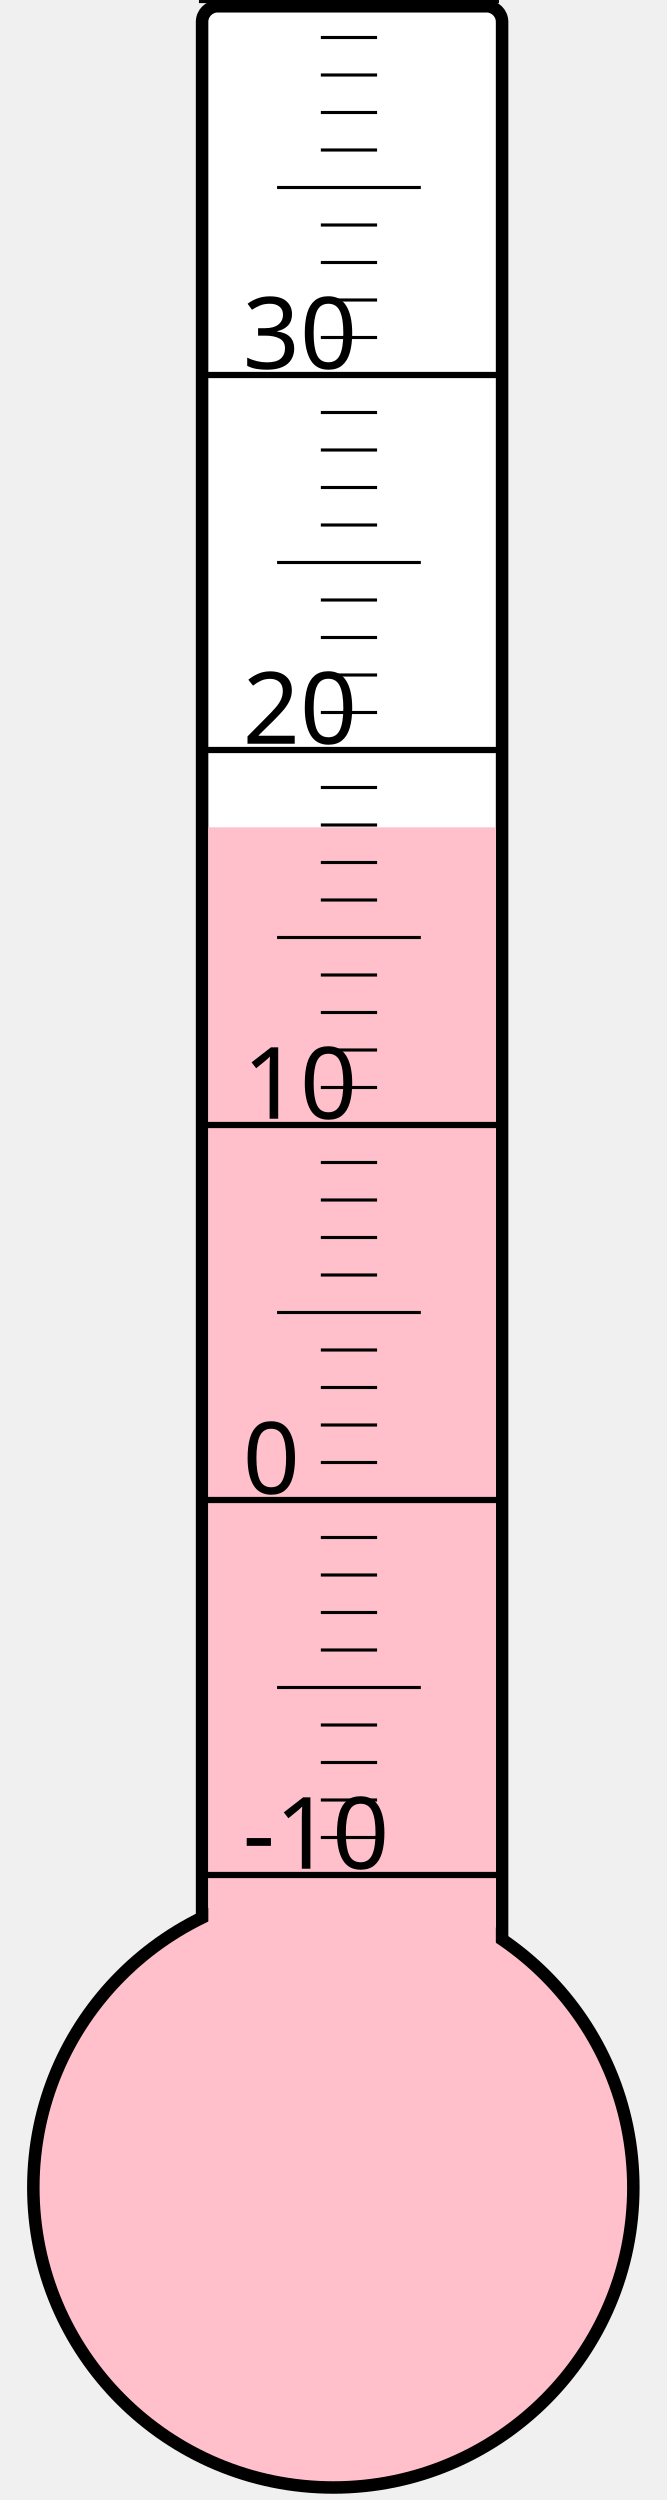
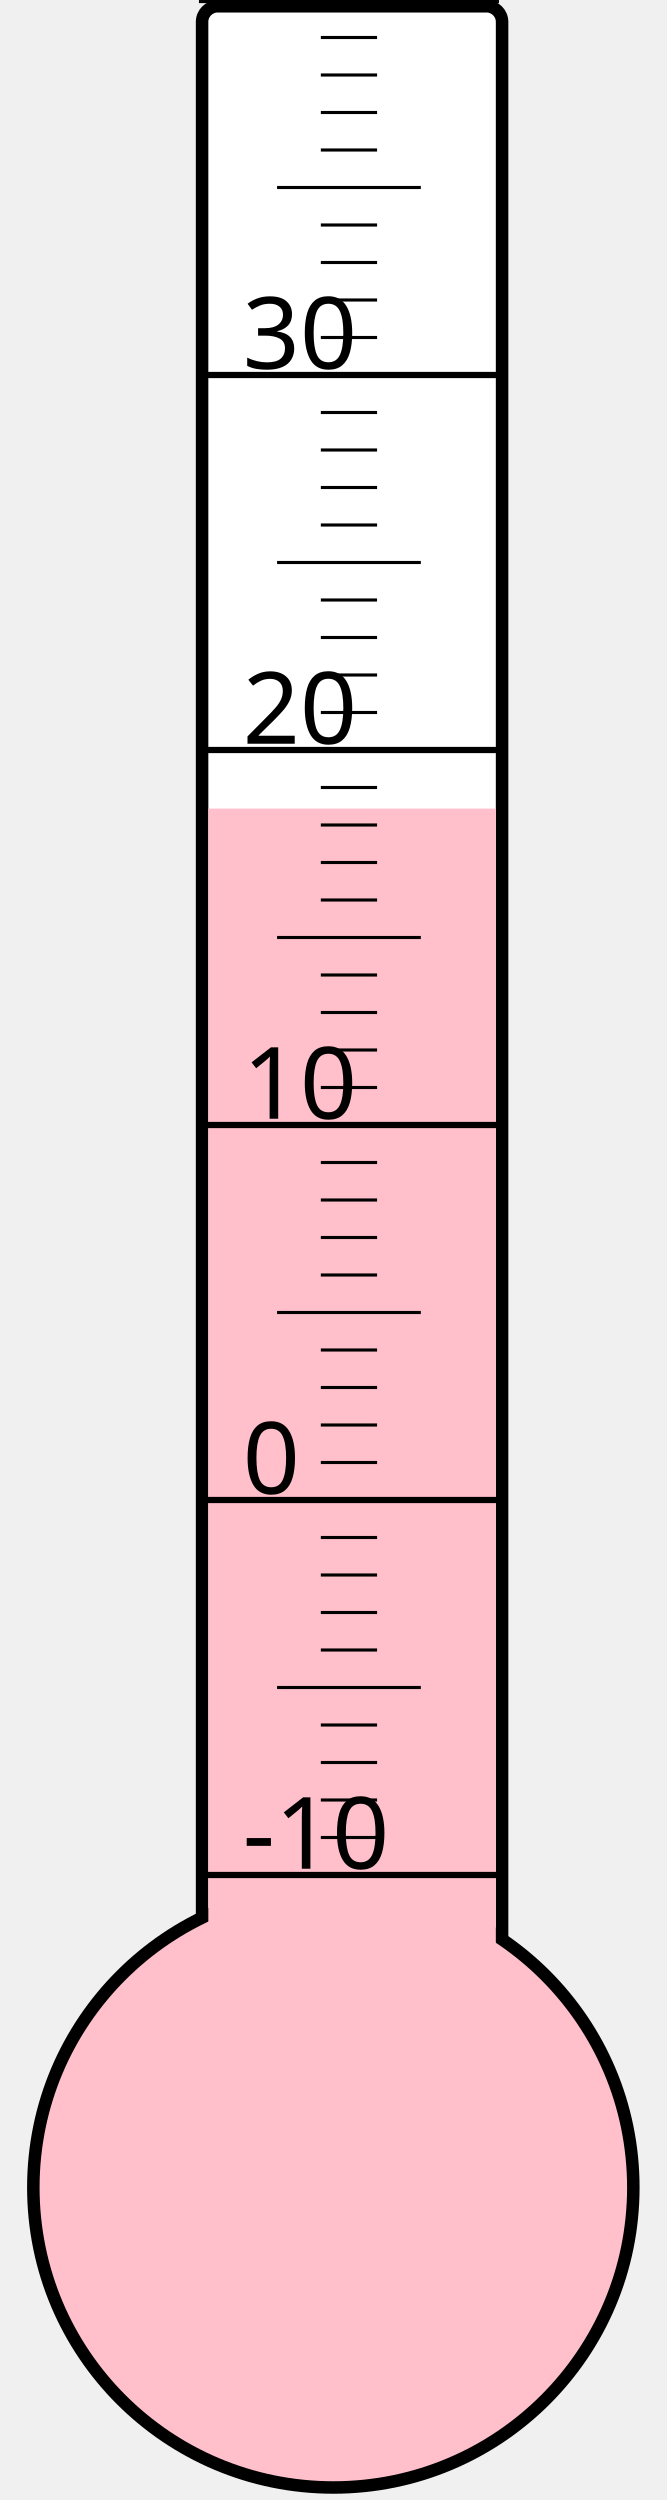
<svg xmlns="http://www.w3.org/2000/svg" width="40px" height="150px" viewBox="0 0 200 800">
  <rect width="200" height="800" x="0" y="0" style="fill: #ffffeb; fill-opacity: 0;" />
  <rect width="96" height="680" x="58" y="2" rx="5" ry="5" style="fill: white; fill-opacity: 1; stroke: black; stroke-width: 4;" />
  <circle cx="100" cy="700" r="96" style="fill: pink; stroke: black; stroke-width: 4;" />
-   <rect width="92" height="435.25" x="60" y="264.75" style="fill: pink; fill-opacity: 1; stroke-width: 0;" />
+   <rect width="92" height="441.25" x="60" y="258.75" style="fill: pink; fill-opacity: 1; stroke-width: 0;" />
  <text x="71" y="598" style="font-family: sans-serif; font-size: 24pt;">-10</text>
  <text x="71" y="478" style="font-family: sans-serif; font-size: 24pt;">0</text>
  <text x="71" y="358" style="font-family: sans-serif; font-size: 24pt;">10</text>
  <text x="71" y="238" style="font-family: sans-serif; font-size: 24pt;">20</text>
  <text x="71" y="118" style="font-family: sans-serif; font-size: 24pt;">30</text>
  <g style="stroke: black;">
    <line x1="57" y1="600" x2="153" y2="600" style="stroke-width: 2;" />
    <line x1="96" y1="588" x2="114" y2="588" style="stroke-width: 1;" />
    <line x1="96" y1="576" x2="114" y2="576" style="stroke-width: 1;" />
    <line x1="96" y1="564" x2="114" y2="564" style="stroke-width: 1;" />
    <line x1="96" y1="552" x2="114" y2="552" style="stroke-width: 1;" />
    <line x1="82" y1="540" x2="128" y2="540" style="stroke-width: 1;" />
    <line x1="96" y1="528" x2="114" y2="528" style="stroke-width: 1;" />
    <line x1="96" y1="516" x2="114" y2="516" style="stroke-width: 1;" />
    <line x1="96" y1="504" x2="114" y2="504" style="stroke-width: 1;" />
    <line x1="96" y1="492" x2="114" y2="492" style="stroke-width: 1;" />
    <line x1="57" y1="480" x2="153" y2="480" style="stroke-width: 2;" />
    <line x1="96" y1="468" x2="114" y2="468" style="stroke-width: 1;" />
    <line x1="96" y1="456" x2="114" y2="456" style="stroke-width: 1;" />
    <line x1="96" y1="444" x2="114" y2="444" style="stroke-width: 1;" />
    <line x1="96" y1="432" x2="114" y2="432" style="stroke-width: 1;" />
    <line x1="82" y1="420" x2="128" y2="420" style="stroke-width: 1;" />
    <line x1="96" y1="408" x2="114" y2="408" style="stroke-width: 1;" />
    <line x1="96" y1="396" x2="114" y2="396" style="stroke-width: 1;" />
    <line x1="96" y1="384" x2="114" y2="384" style="stroke-width: 1;" />
    <line x1="96" y1="372" x2="114" y2="372" style="stroke-width: 1;" />
    <line x1="57" y1="360" x2="153" y2="360" style="stroke-width: 2;" />
    <line x1="96" y1="348" x2="114" y2="348" style="stroke-width: 1;" />
    <line x1="96" y1="336" x2="114" y2="336" style="stroke-width: 1;" />
    <line x1="96" y1="324" x2="114" y2="324" style="stroke-width: 1;" />
    <line x1="96" y1="312" x2="114" y2="312" style="stroke-width: 1;" />
    <line x1="82" y1="300" x2="128" y2="300" style="stroke-width: 1;" />
    <line x1="96" y1="288" x2="114" y2="288" style="stroke-width: 1;" />
    <line x1="96" y1="276" x2="114" y2="276" style="stroke-width: 1;" />
    <line x1="96" y1="264" x2="114" y2="264" style="stroke-width: 1;" />
    <line x1="96" y1="252" x2="114" y2="252" style="stroke-width: 1;" />
    <line x1="57" y1="240" x2="153" y2="240" style="stroke-width: 2;" />
    <line x1="96" y1="228" x2="114" y2="228" style="stroke-width: 1;" />
    <line x1="96" y1="216" x2="114" y2="216" style="stroke-width: 1;" />
    <line x1="96" y1="204" x2="114" y2="204" style="stroke-width: 1;" />
    <line x1="96" y1="192" x2="114" y2="192" style="stroke-width: 1;" />
    <line x1="82" y1="180" x2="128" y2="180" style="stroke-width: 1;" />
    <line x1="96" y1="168" x2="114" y2="168" style="stroke-width: 1;" />
    <line x1="96" y1="156" x2="114" y2="156" style="stroke-width: 1;" />
    <line x1="96" y1="144" x2="114" y2="144" style="stroke-width: 1;" />
    <line x1="96" y1="132" x2="114" y2="132" style="stroke-width: 1;" />
    <line x1="57" y1="120" x2="153" y2="120" style="stroke-width: 2;" />
    <line x1="96" y1="108" x2="114" y2="108" style="stroke-width: 1;" />
    <line x1="96" y1="96" x2="114" y2="96" style="stroke-width: 1;" />
    <line x1="96" y1="84" x2="114" y2="84" style="stroke-width: 1;" />
    <line x1="96" y1="72" x2="114" y2="72" style="stroke-width: 1;" />
    <line x1="82" y1="60" x2="128" y2="60" style="stroke-width: 1;" />
    <line x1="96" y1="48" x2="114" y2="48" style="stroke-width: 1;" />
    <line x1="96" y1="36" x2="114" y2="36" style="stroke-width: 1;" />
    <line x1="96" y1="24" x2="114" y2="24" style="stroke-width: 1;" />
    <line x1="96" y1="12" x2="114" y2="12" style="stroke-width: 1;" />
    <line x1="57" y1="0" x2="153" y2="0" style="stroke-width: 2;" />
  </g>
</svg>
